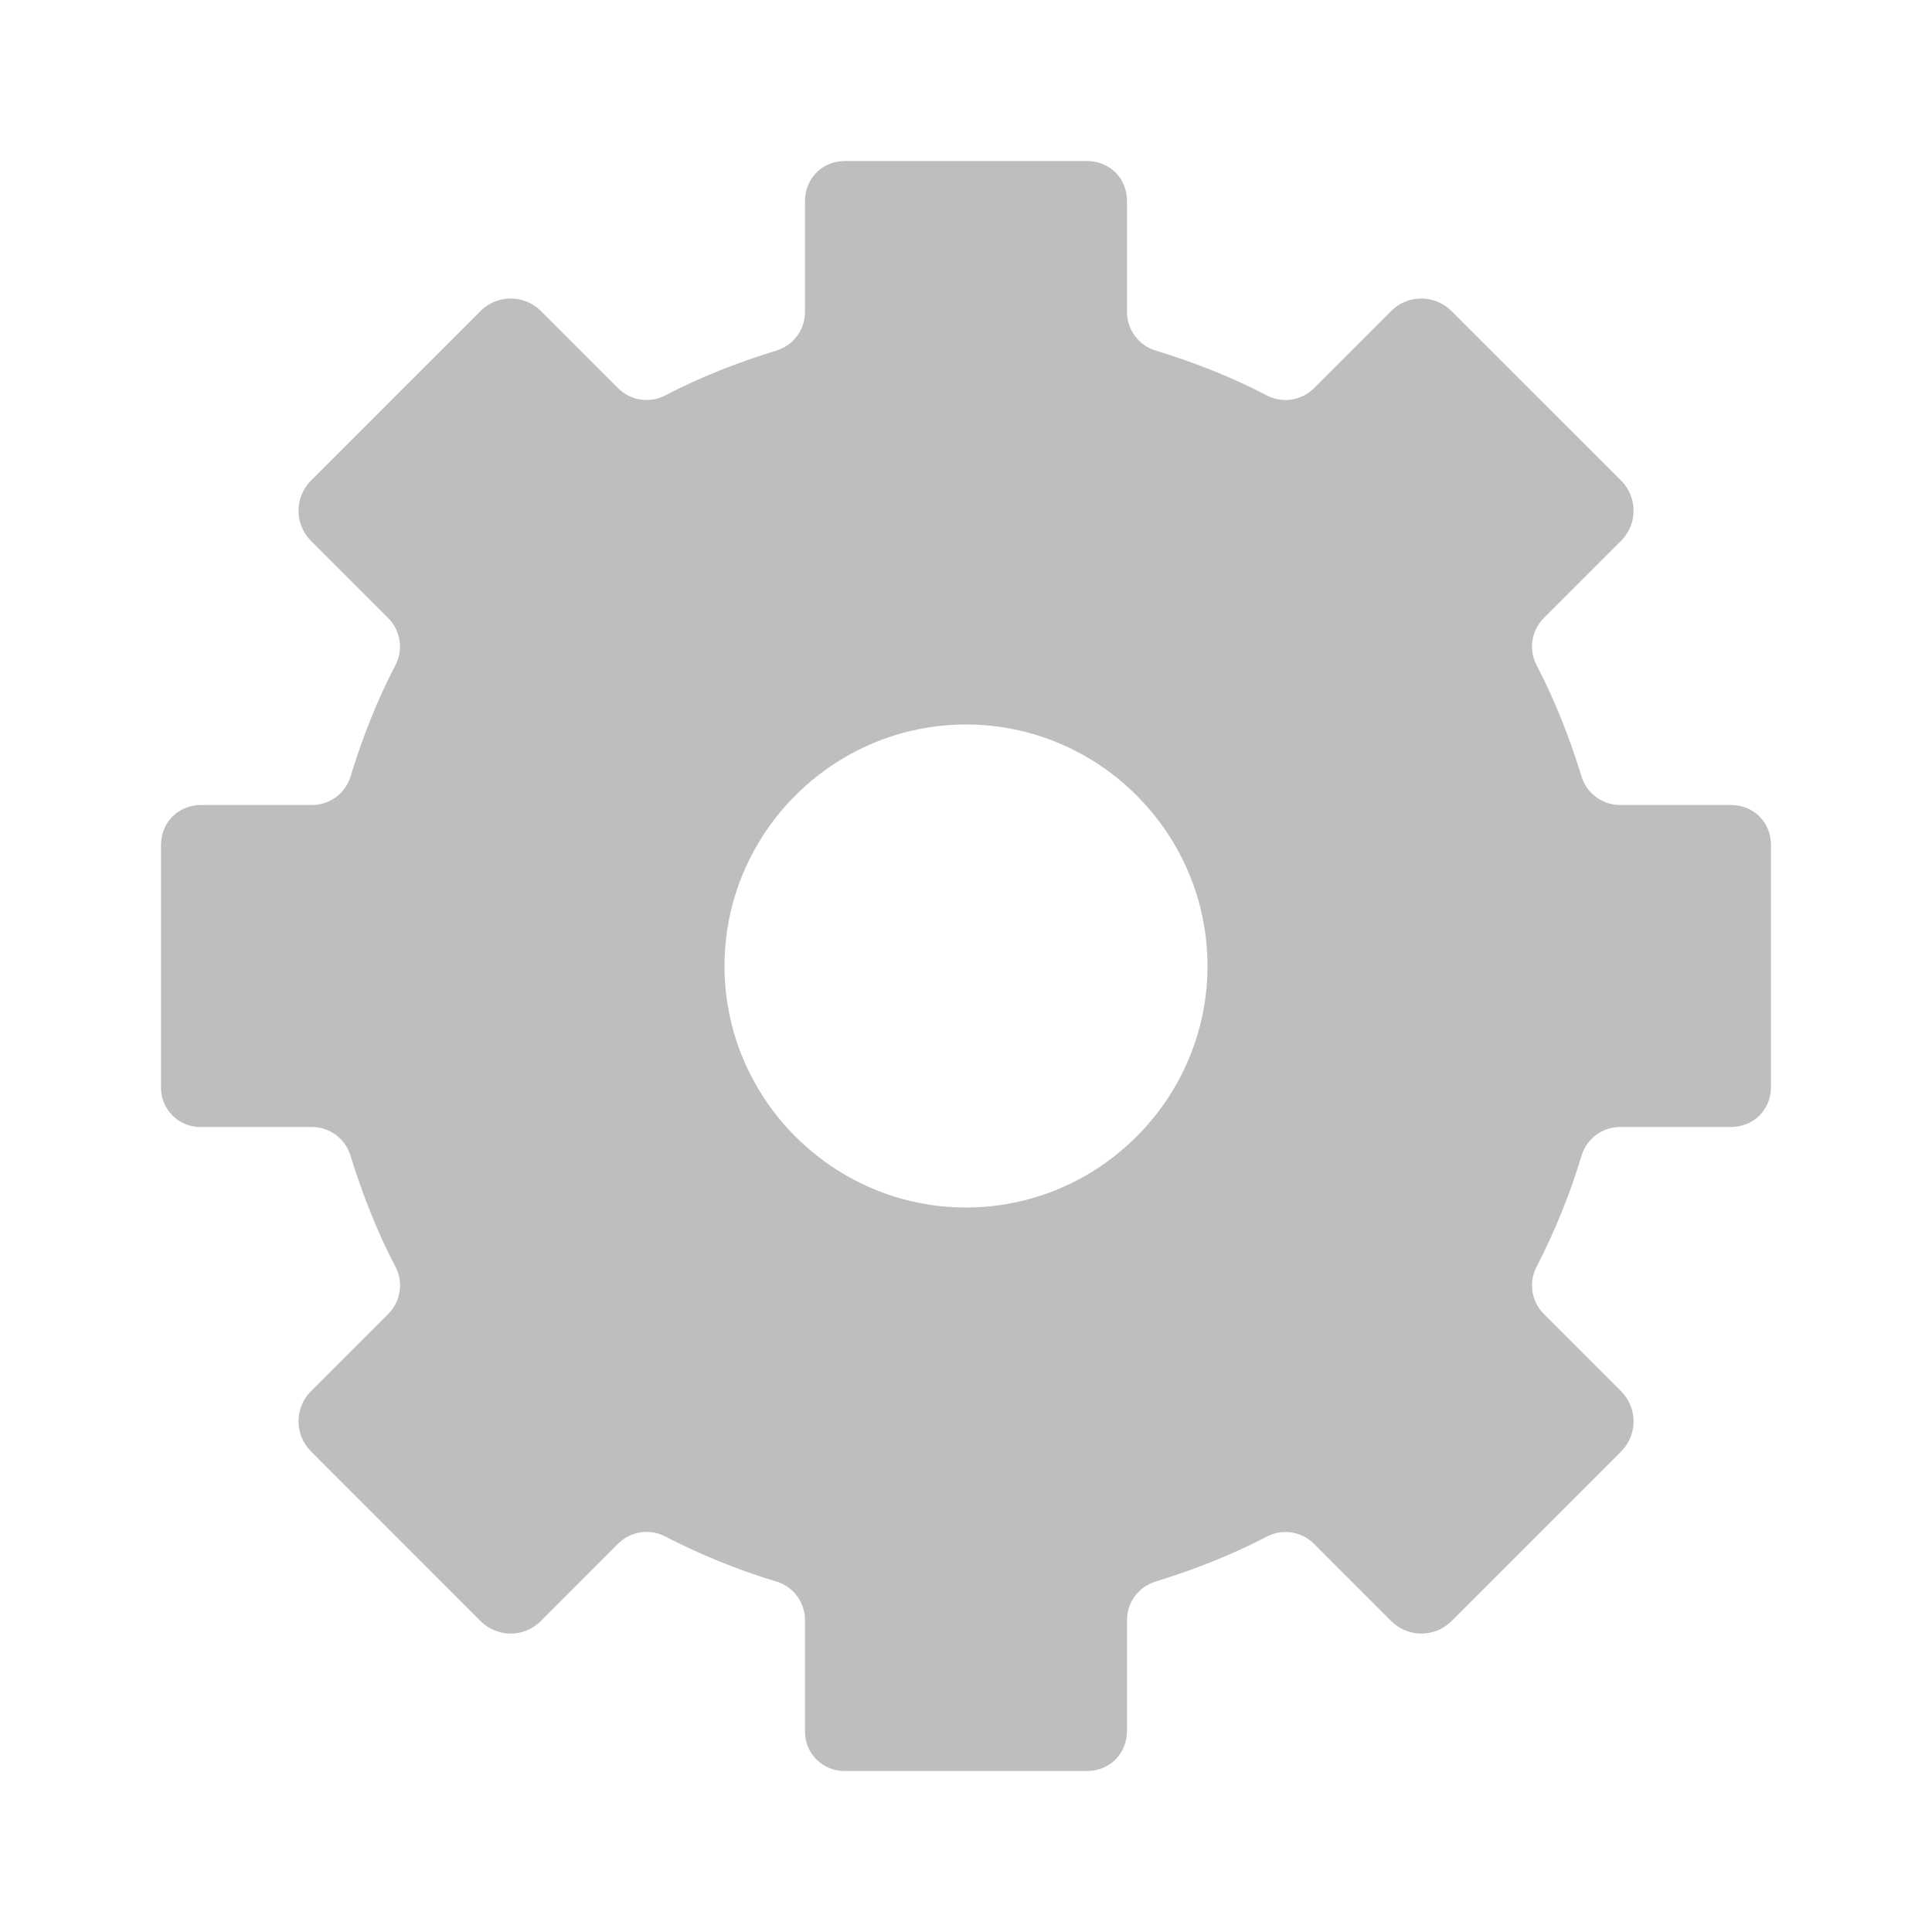
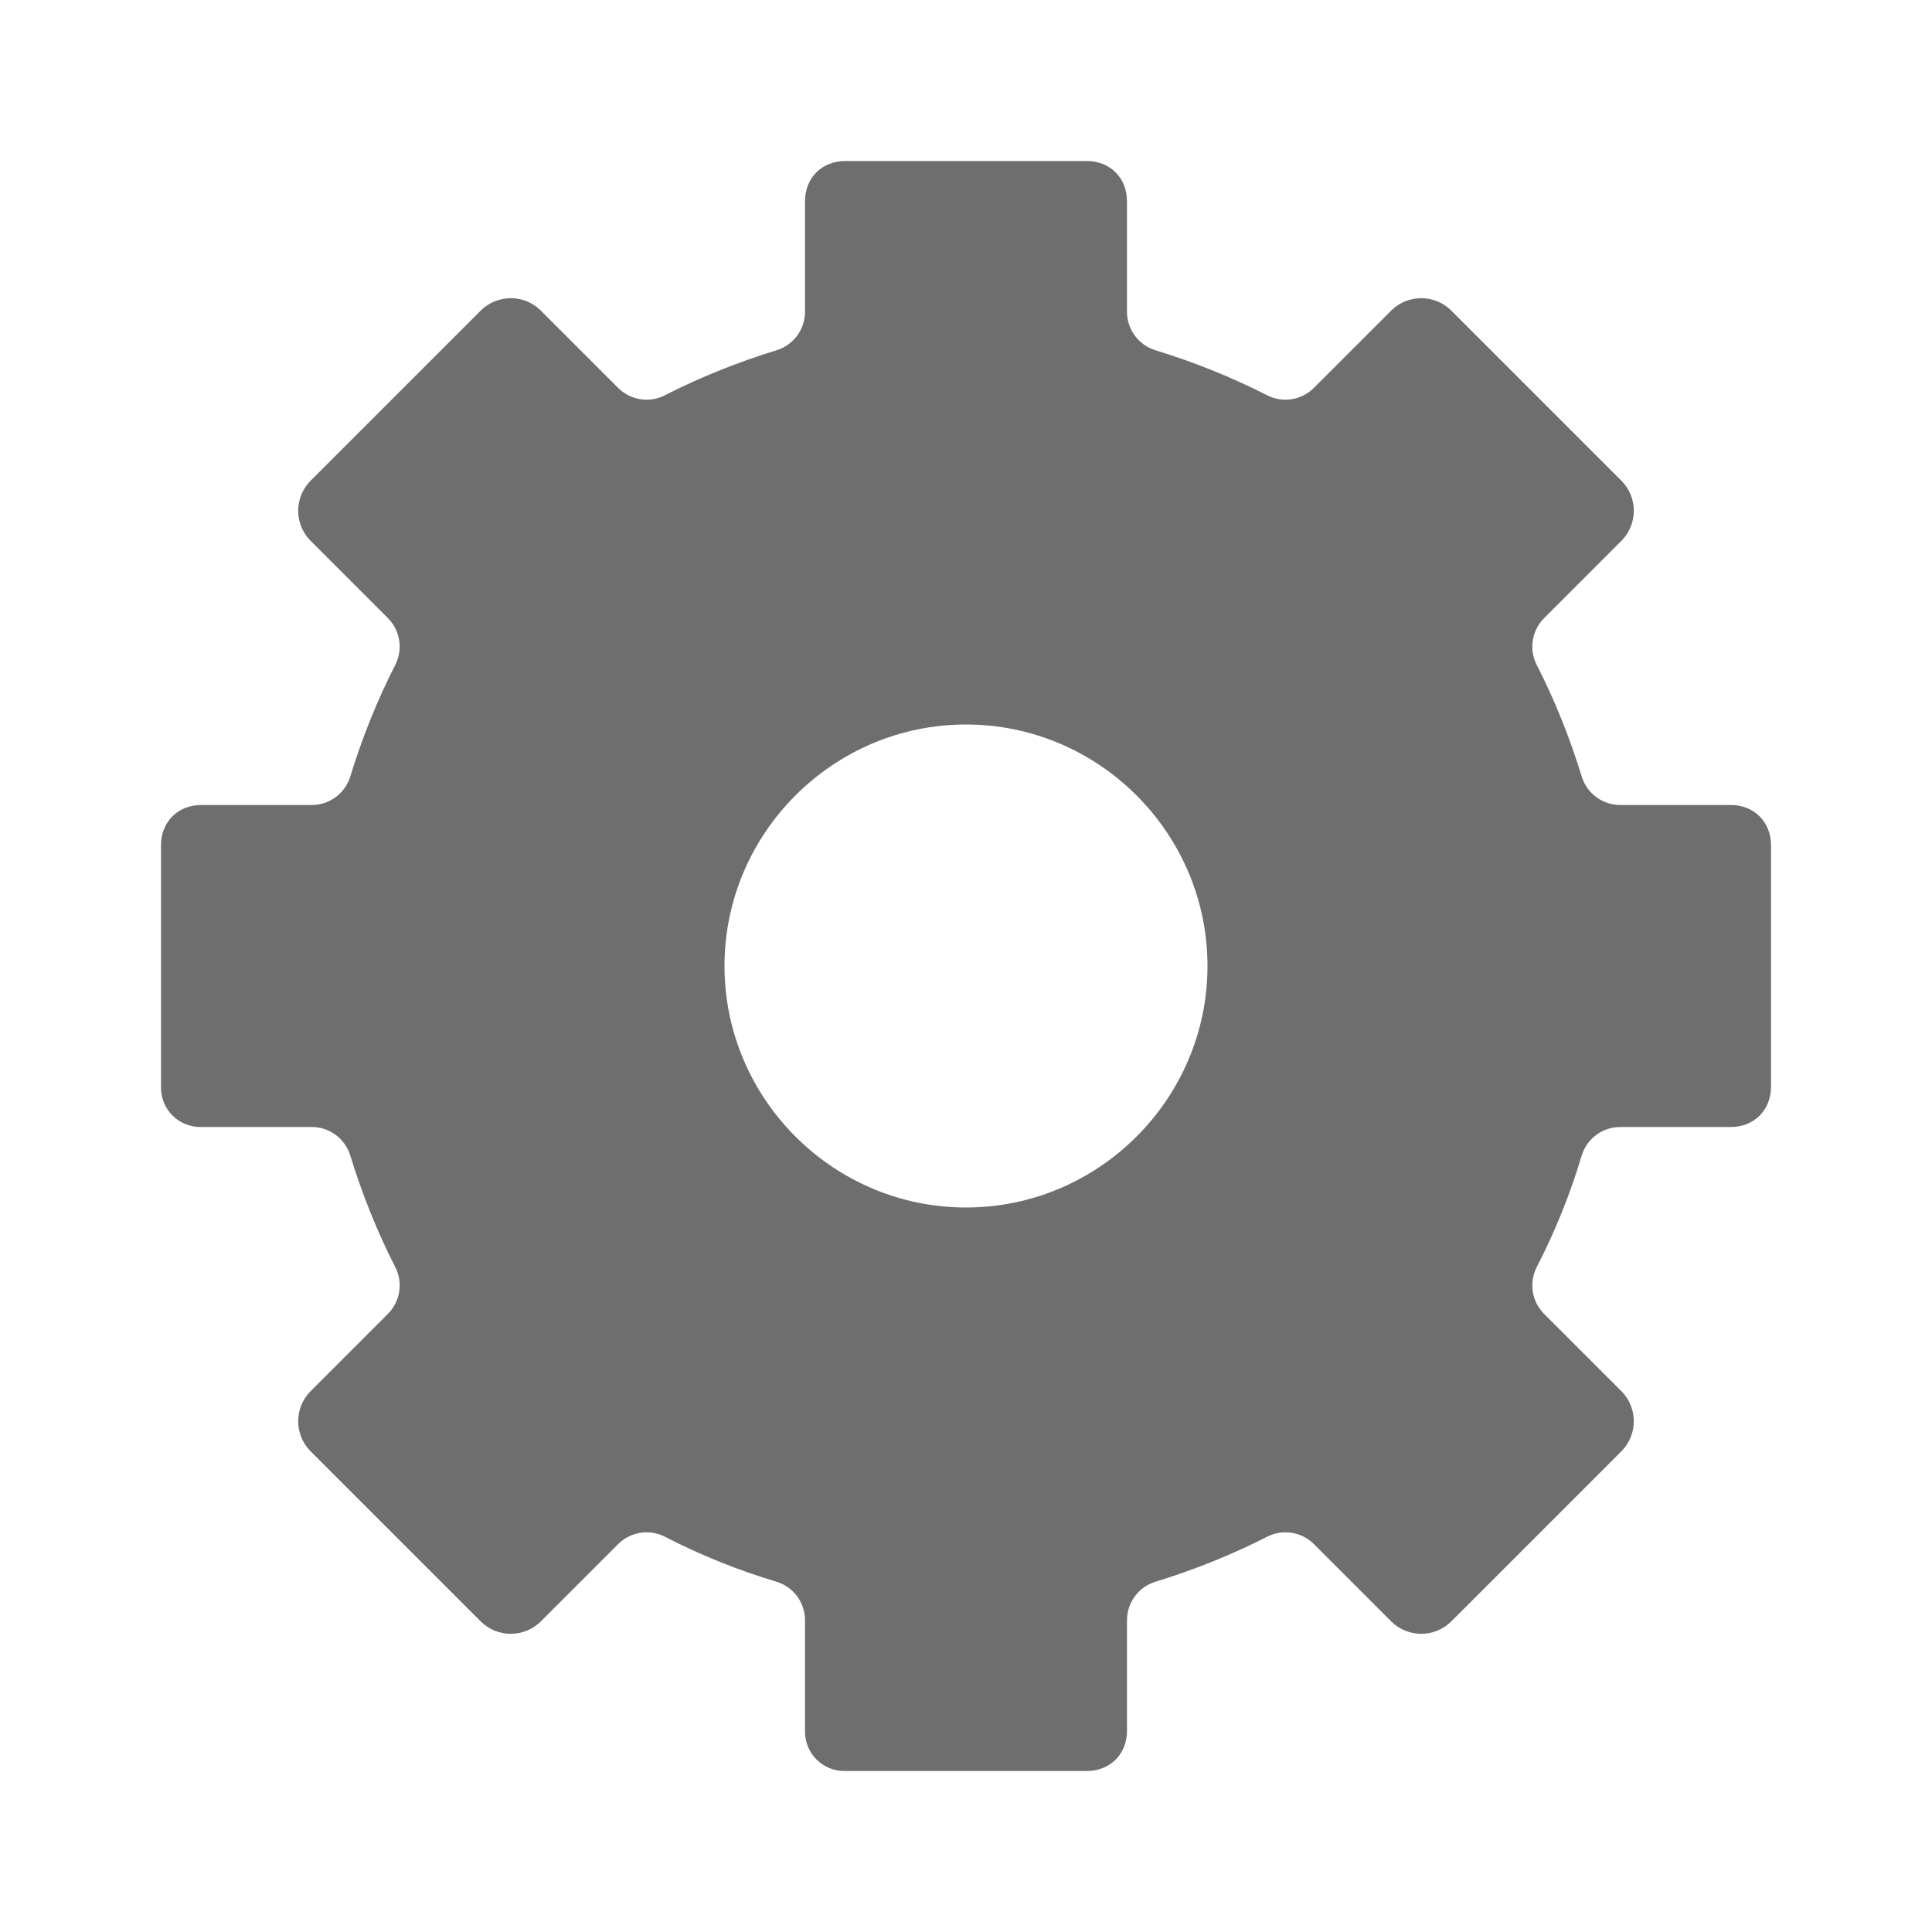
- <svg xmlns="http://www.w3.org/2000/svg" width="24" height="24">
-   <g transform="translate(-393 215)">
-     <path fill="#bebebe" d="M403.5-213h3c.286 0 .5.214.5.5v1.375a.5.5 0 0 0 .354.479c.483.148.955.333 1.383.558a.5.5 0 0 0 .586-.09l.968-.968a.53.53 0 0 1 .73 0l2.126 2.125a.53.53 0 0 1 0 .73l-.969.969a.5.5 0 0 0-.09.586c.225.428.41.899.559 1.383a.5.5 0 0 0 .478.353h1.375c.286 0 .5.214.5.5v3c0 .286-.214.5-.5.5h-1.375a.5.5 0 0 0-.478.354 8.066 8.066 0 0 1-.559 1.382.5.5 0 0 0 .09.586l.969.97a.53.53 0 0 1 0 .73l-2.125 2.125a.53.53 0 0 1-.73 0l-.97-.97a.5.5 0 0 0-.585-.089c-.428.225-.9.41-1.383.559a.5.5 0 0 0-.354.478v1.375c0 .286-.214.5-.5.5h-3a.488.488 0 0 1-.5-.5v-1.375a.5.5 0 0 0-.353-.478 8.066 8.066 0 0 1-1.383-.56.5.5 0 0 0-.586.09l-.969.97a.53.53 0 0 1-.73 0l-2.125-2.126a.53.53 0 0 1 0-.73l.969-.969a.5.5 0 0 0 .09-.586c-.226-.428-.41-.899-.56-1.382a.5.5 0 0 0-.478-.354H395.5a.488.488 0 0 1-.5-.5v-3c0-.286.215-.5.5-.5h1.375a.5.5 0 0 0 .479-.353c.148-.484.333-.955.558-1.383a.5.5 0 0 0-.09-.586l-.968-.969a.53.53 0 0 1 0-.73l2.125-2.125a.53.53 0 0 1 .73 0l.969.968a.5.5 0 0 0 .586.09c.428-.225.9-.41 1.383-.558a.5.5 0 0 0 .353-.479v-1.375c0-.286.215-.5.5-.5zm1.5 7c-1.65 0-3 1.35-3 3s1.35 3 3 3c1.651 0 3-1.35 3-3s-1.349-3-3-3z" />
-   </g>
+ <svg xmlns="http://www.w3.org/2000/svg" width="24" height="24" version="1.1">
+   <path fill="#6e6e6e" d="M 10.5,2 H 13.5 C 13.79,2 14,2.21 14,2.5 V 3.88 A 0.5,0.5 0 0 0 14.35,4.35 C 14.84,4.5 15.31,4.69 15.74,4.91 A 0.5,0.5 0 0 0 16.32,4.82 L 17.29,3.85 A 0.53,0.53 0 0 1 18.02,3.85 L 20.15,5.98 A 0.53,0.53 0 0 1 20.15,6.71 L 19.18,7.68 A 0.5,0.5 0 0 0 19.09,8.26 C 19.31,8.69 19.5,9.16 19.65,9.65 A 0.5,0.5 0 0 0 20.13,10 H 21.5 C 21.79,10 22,10.21 22,10.5 V 13.5 C 22,13.79 21.79,14 21.5,14 H 20.13 A 0.5,0.5 0 0 0 19.65,14.35 8.066,8.066 0 0 1 19.09,15.74 0.5,0.5 0 0 0 19.18,16.32 L 20.15,17.29 A 0.53,0.53 0 0 1 20.15,18.02 L 18.02,20.15 A 0.53,0.53 0 0 1 17.29,20.15 L 16.32,19.18 A 0.5,0.5 0 0 0 15.74,19.09 C 15.31,19.31 14.84,19.5 14.35,19.65 A 0.5,0.5 0 0 0 14,20.13 V 21.5 C 14,21.79 13.79,22 13.5,22 H 10.5 A 0.488,0.488 0 0 1 10,21.5 V 20.13 A 0.5,0.5 0 0 0 9.65,19.65 8.066,8.066 0 0 1 8.26,19.09 0.5,0.5 0 0 0 7.68,19.18 L 6.71,20.15 A 0.53,0.53 0 0 1 5.98,20.15 L 3.85,18.02 A 0.53,0.53 0 0 1 3.85,17.29 L 4.82,16.32 A 0.5,0.5 0 0 0 4.91,15.74 C 4.69,15.31 4.5,14.84 4.35,14.35 A 0.5,0.5 0 0 0 3.87,14 H 2.5 A 0.488,0.488 0 0 1 2,13.5 V 10.5 C 2,10.21 2.21,10 2.5,10 H 3.87 A 0.5,0.5 0 0 0 4.35,9.65 C 4.5,9.16 4.69,8.69 4.91,8.26 A 0.5,0.5 0 0 0 4.82,7.68 L 3.85,6.71 A 0.53,0.53 0 0 1 3.85,5.98 L 5.98,3.85 A 0.53,0.53 0 0 1 6.71,3.85 L 7.68,4.82 A 0.5,0.5 0 0 0 8.26,4.91 C 8.69,4.69 9.16,4.5 9.65,4.35 A 0.5,0.5 0 0 0 10,3.88 V 2.5 C 10,2.21 10.21,2 10.5,2 Z M 12,9 C 10.35,9 9,10.35 9,12 9,13.65 10.35,15 12,15 13.65,15 15,13.65 15,12 15,10.35 13.65,9 12,9 Z" />
</svg>
